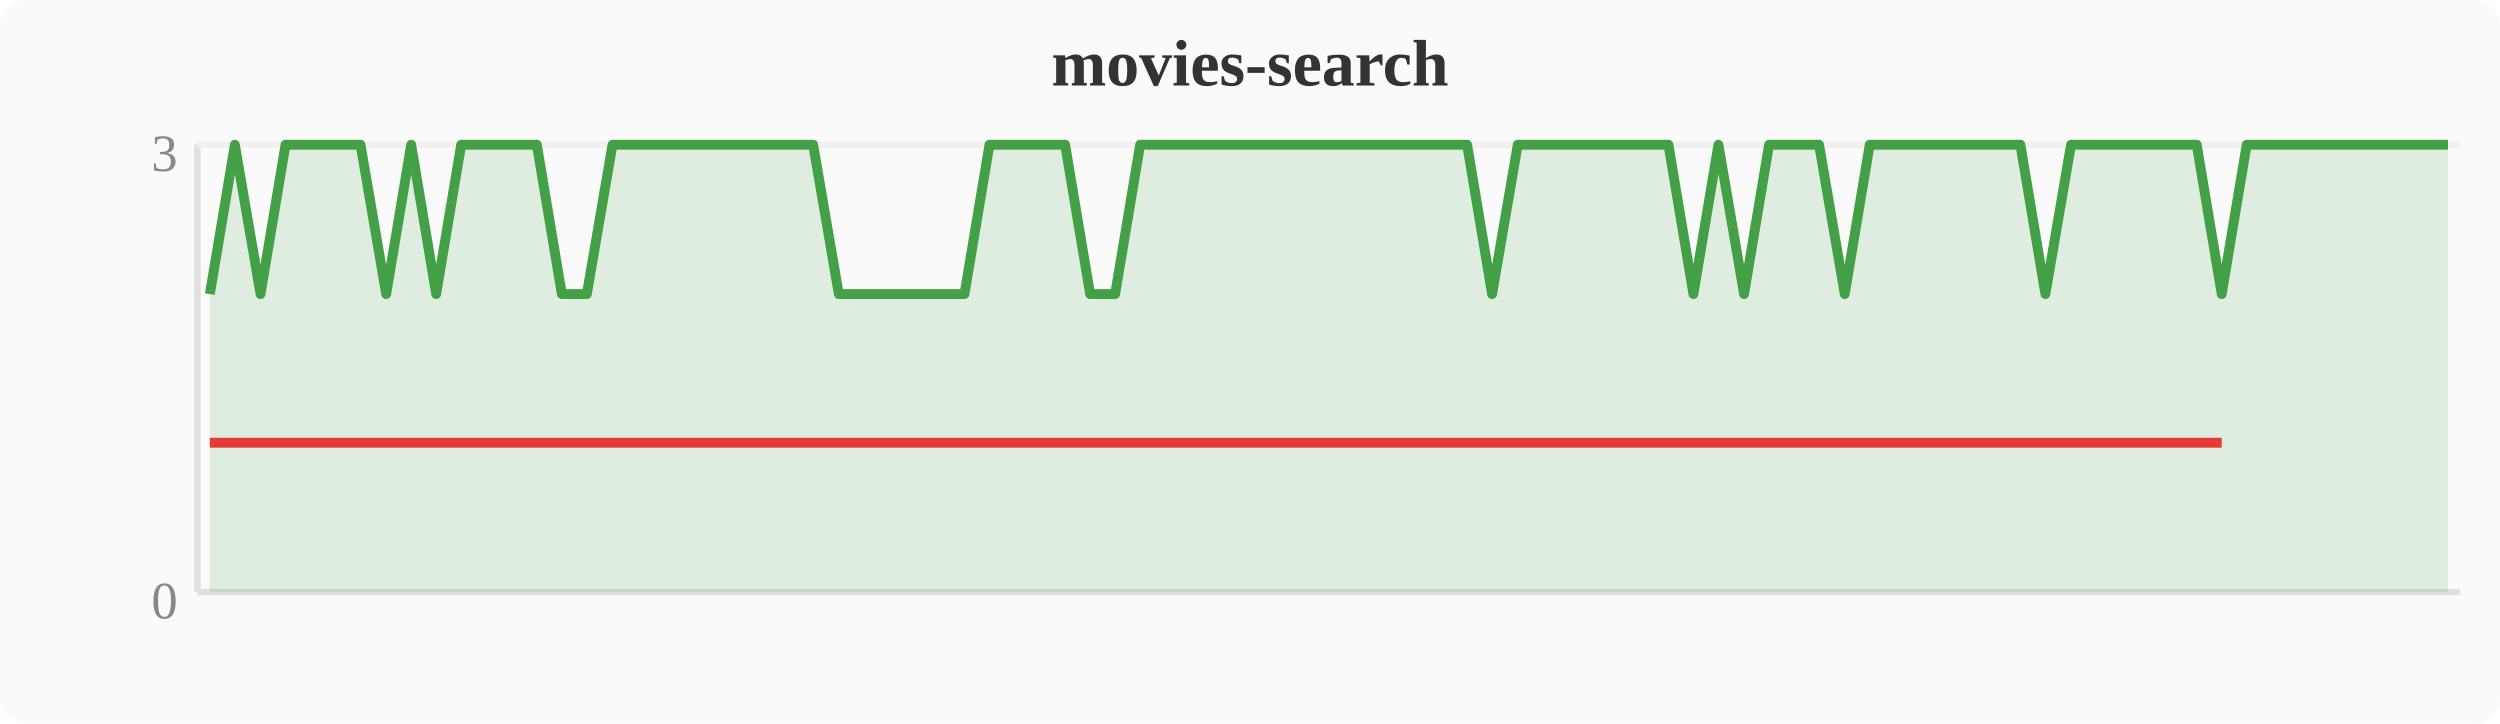
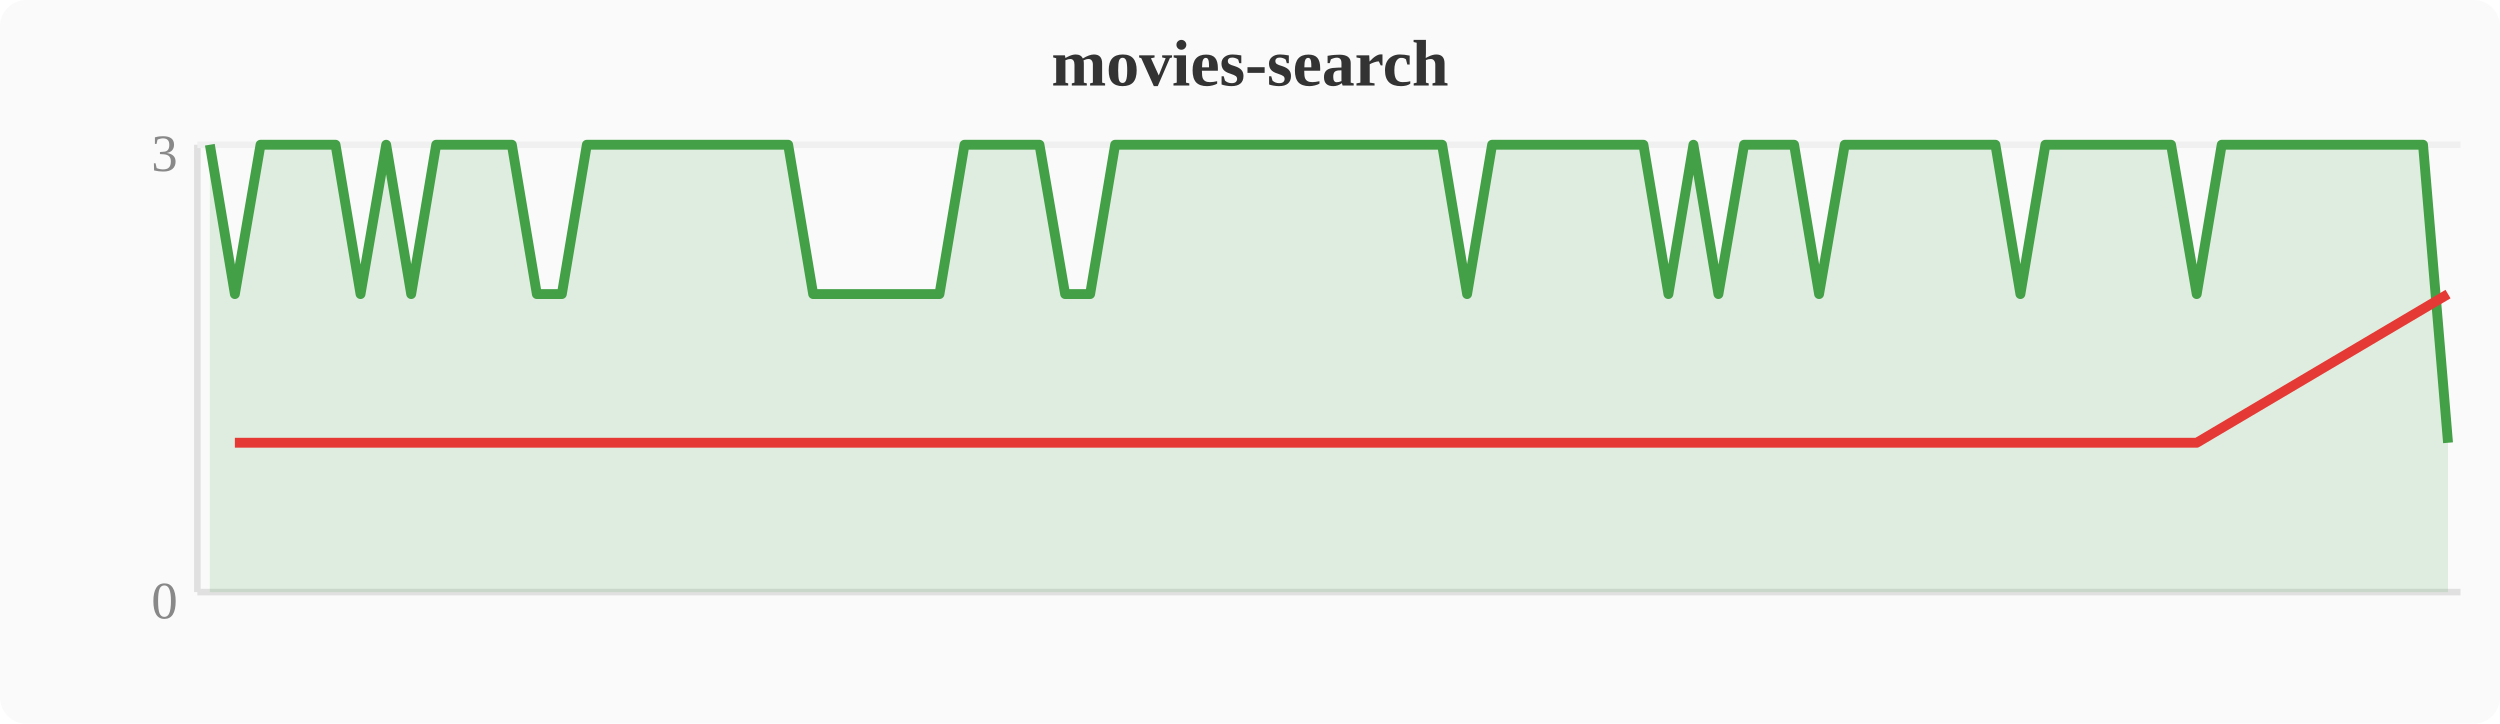
<svg xmlns="http://www.w3.org/2000/svg" width="380" height="110" viewBox="0 0 380 110">
  <rect width="380" height="110" fill="#fafafa" rx="4" />
  <text x="190" y="13" text-anchor="middle" font-size="10" font-weight="bold" fill="#333">movies-search</text>
  <line x1="30" y1="22" x2="30" y2="90" stroke="#e0e0e0" stroke-width="1" />
  <line x1="30" y1="90" x2="374" y2="90" stroke="#e0e0e0" stroke-width="1" />
  <line x1="30" y1="22" x2="374" y2="22" stroke="#f0f0f0" stroke-width="1" />
  <text x="27" y="94" text-anchor="end" font-size="8" fill="#888">0</text>
  <text x="27" y="26" text-anchor="end" font-size="8" fill="#888">3</text>
-   <polygon points="31.9,44.7 35.7,22.0 39.6,44.7 43.4,22.0 47.2,22.0 51.0,22.0 54.8,22.0 58.7,44.7 62.5,22.0 66.3,44.7 70.1,22.0 74.0,22.0 77.8,22.0 81.6,22.0 85.4,44.7 89.2,44.7 93.1,22.0 96.9,22.0 100.7,22.0 104.5,22.0 108.4,22.0 112.2,22.0 116.0,22.0 119.8,22.0 123.6,22.0 127.5,44.7 131.3,44.7 135.1,44.7 138.9,44.7 142.8,44.7 146.6,44.7 150.4,22.0 154.2,22.0 158.0,22.0 161.9,22.0 165.7,44.7 169.5,44.7 173.3,22.0 177.2,22.0 181.0,22.0 184.8,22.0 188.6,22.0 192.4,22.0 196.3,22.0 200.1,22.0 203.9,22.0 207.7,22.0 211.6,22.0 215.4,22.0 219.2,22.0 223.0,22.0 226.8,44.7 230.7,22.0 234.5,22.0 238.3,22.0 242.1,22.0 246.0,22.0 249.8,22.0 253.6,22.0 257.4,44.7 261.2,22.0 265.1,44.7 268.9,22.0 272.7,22.0 276.5,22.0 280.4,44.7 284.2,22.0 288.0,22.0 291.8,22.0 295.6,22.0 299.5,22.0 303.3,22.0 307.1,22.0 310.9,44.7 314.8,22.0 318.6,22.0 322.4,22.0 326.2,22.0 330.0,22.0 333.9,22.0 337.7,44.7 341.5,22.0 345.3,22.0 349.2,22.0 353.0,22.0 356.8,22.0 360.6,22.0 364.4,22.0 368.3,22.0 372.1,22.0 372.1,90 31.9,90" fill="#43a047" opacity="0.15" />
-   <polyline points="31.9,44.7 35.7,22.0 39.6,44.7 43.4,22.0 47.2,22.0 51.0,22.0 54.8,22.0 58.7,44.7 62.5,22.0 66.3,44.7 70.1,22.0 74.0,22.0 77.8,22.0 81.6,22.0 85.4,44.7 89.2,44.7 93.1,22.0 96.9,22.0 100.7,22.0 104.5,22.0 108.4,22.0 112.2,22.0 116.0,22.0 119.8,22.0 123.6,22.0 127.5,44.7 131.3,44.7 135.1,44.7 138.9,44.7 142.8,44.7 146.6,44.7 150.4,22.0 154.2,22.0 158.0,22.0 161.9,22.0 165.7,44.7 169.5,44.7 173.3,22.0 177.2,22.0 181.0,22.0 184.8,22.0 188.6,22.0 192.4,22.0 196.3,22.0 200.1,22.0 203.9,22.0 207.7,22.0 211.6,22.0 215.4,22.0 219.2,22.0 223.0,22.0 226.8,44.7 230.7,22.0 234.5,22.0 238.3,22.0 242.1,22.0 246.0,22.0 249.8,22.0 253.6,22.0 257.4,44.7 261.2,22.0 265.1,44.7 268.9,22.0 272.7,22.0 276.5,22.0 280.4,44.7 284.2,22.0 288.0,22.0 291.8,22.0 295.6,22.0 299.5,22.0 303.3,22.0 307.1,22.0 310.9,44.7 314.8,22.0 318.6,22.0 322.4,22.0 326.2,22.0 330.0,22.0 333.9,22.0 337.7,44.7 341.5,22.0 345.3,22.0 349.2,22.0 353.0,22.0 356.8,22.0 360.6,22.0 364.4,22.0 368.3,22.0 372.1,22.0" fill="none" stroke="#43a047" stroke-width="1.5" stroke-linejoin="round" />
-   <polyline points="31.9,67.3 39.6,67.3 58.7,67.3 66.3,67.3 85.4,67.3 89.2,67.3 127.5,67.3 131.3,67.3 135.1,67.3 138.9,67.3 142.8,67.3 146.6,67.3 165.7,67.3 169.5,67.3 226.8,67.3 257.4,67.3 265.1,67.3 280.4,67.3 310.9,67.3 337.7,67.3" fill="none" stroke="#e53935" stroke-width="1.5" stroke-linejoin="round" />
+   <polygon points="31.9,22.0 35.7,44.7 39.6,22.0 43.4,22.0 47.2,22.0 51.0,22.0 54.8,44.7 58.7,22.0 62.5,44.7 66.3,22.0 70.1,22.0 74.0,22.0 77.8,22.0 81.6,44.7 85.4,44.7 89.2,22.0 93.1,22.0 96.9,22.0 100.7,22.0 104.5,22.0 108.4,22.0 112.2,22.0 116.0,22.0 119.8,22.0 123.6,44.7 127.5,44.7 131.3,44.7 135.1,44.7 138.9,44.7 142.8,44.7 146.6,22.0 150.4,22.0 154.2,22.0 158.0,22.0 161.9,44.7 165.7,44.7 169.5,22.0 173.3,22.0 177.2,22.0 181.0,22.0 184.8,22.0 188.6,22.0 192.4,22.0 196.3,22.0 200.1,22.0 203.9,22.0 207.7,22.0 211.6,22.0 215.4,22.0 219.2,22.0 223.0,44.7 226.8,22.0 230.7,22.0 234.5,22.0 238.3,22.0 242.1,22.0 246.0,22.0 249.8,22.0 253.6,44.7 257.4,22.0 261.2,44.7 265.1,22.0 268.9,22.0 272.7,22.0 276.5,44.7 280.4,22.0 284.2,22.0 288.0,22.0 291.8,22.0 295.6,22.0 299.5,22.0 303.3,22.0 307.1,44.7 310.9,22.0 314.8,22.0 318.6,22.0 322.4,22.0 326.2,22.0 330.0,22.0 333.9,44.7 337.7,22.0 341.5,22.0 345.3,22.0 349.2,22.0 353.0,22.0 356.8,22.0 360.6,22.0 364.4,22.0 368.3,22.0 372.1,67.3 372.1,90 31.9,90" fill="#43a047" opacity="0.15" />
+   <polyline points="31.9,22.0 35.7,44.7 39.6,22.0 43.4,22.0 47.2,22.0 51.0,22.0 54.8,44.7 58.7,22.0 62.5,44.7 66.3,22.0 70.1,22.0 74.0,22.0 77.8,22.0 81.6,44.7 85.4,44.7 89.2,22.0 93.1,22.0 96.9,22.0 100.7,22.0 104.5,22.0 108.4,22.0 112.2,22.0 116.0,22.0 119.8,22.0 123.6,44.7 127.5,44.7 131.3,44.7 135.1,44.7 138.9,44.7 142.8,44.7 146.6,22.0 150.4,22.0 154.2,22.0 158.0,22.0 161.9,44.7 165.7,44.7 169.5,22.0 173.3,22.0 177.2,22.0 181.0,22.0 184.8,22.0 188.6,22.0 192.4,22.0 196.3,22.0 200.1,22.0 203.9,22.0 207.7,22.0 211.6,22.0 215.4,22.0 219.2,22.0 223.0,44.7 226.8,22.0 230.7,22.0 234.5,22.0 238.3,22.0 242.1,22.0 246.0,22.0 249.8,22.0 253.6,44.7 257.4,22.0 261.2,44.7 265.1,22.0 268.9,22.0 272.7,22.0 276.5,44.7 280.4,22.0 284.2,22.0 288.0,22.0 291.8,22.0 295.6,22.0 299.5,22.0 303.3,22.0 307.1,44.7 310.9,22.0 314.8,22.0 318.6,22.0 322.4,22.0 326.2,22.0 330.0,22.0 333.9,44.7 337.7,22.0 341.5,22.0 345.3,22.0 349.2,22.0 353.0,22.0 356.8,22.0 360.6,22.0 364.4,22.0 368.3,22.0 372.1,67.3" fill="none" stroke="#43a047" stroke-width="1.5" stroke-linejoin="round" />
+   <polyline points="35.7,67.3 54.8,67.3 62.5,67.3 81.6,67.3 85.4,67.3 123.6,67.3 127.5,67.3 131.3,67.3 135.1,67.3 138.9,67.3 142.8,67.3 161.9,67.3 165.7,67.3 223.0,67.3 253.6,67.3 261.2,67.3 276.5,67.3 307.1,67.3 333.9,67.3 372.1,44.7" fill="none" stroke="#e53935" stroke-width="1.5" stroke-linejoin="round" />
</svg>
